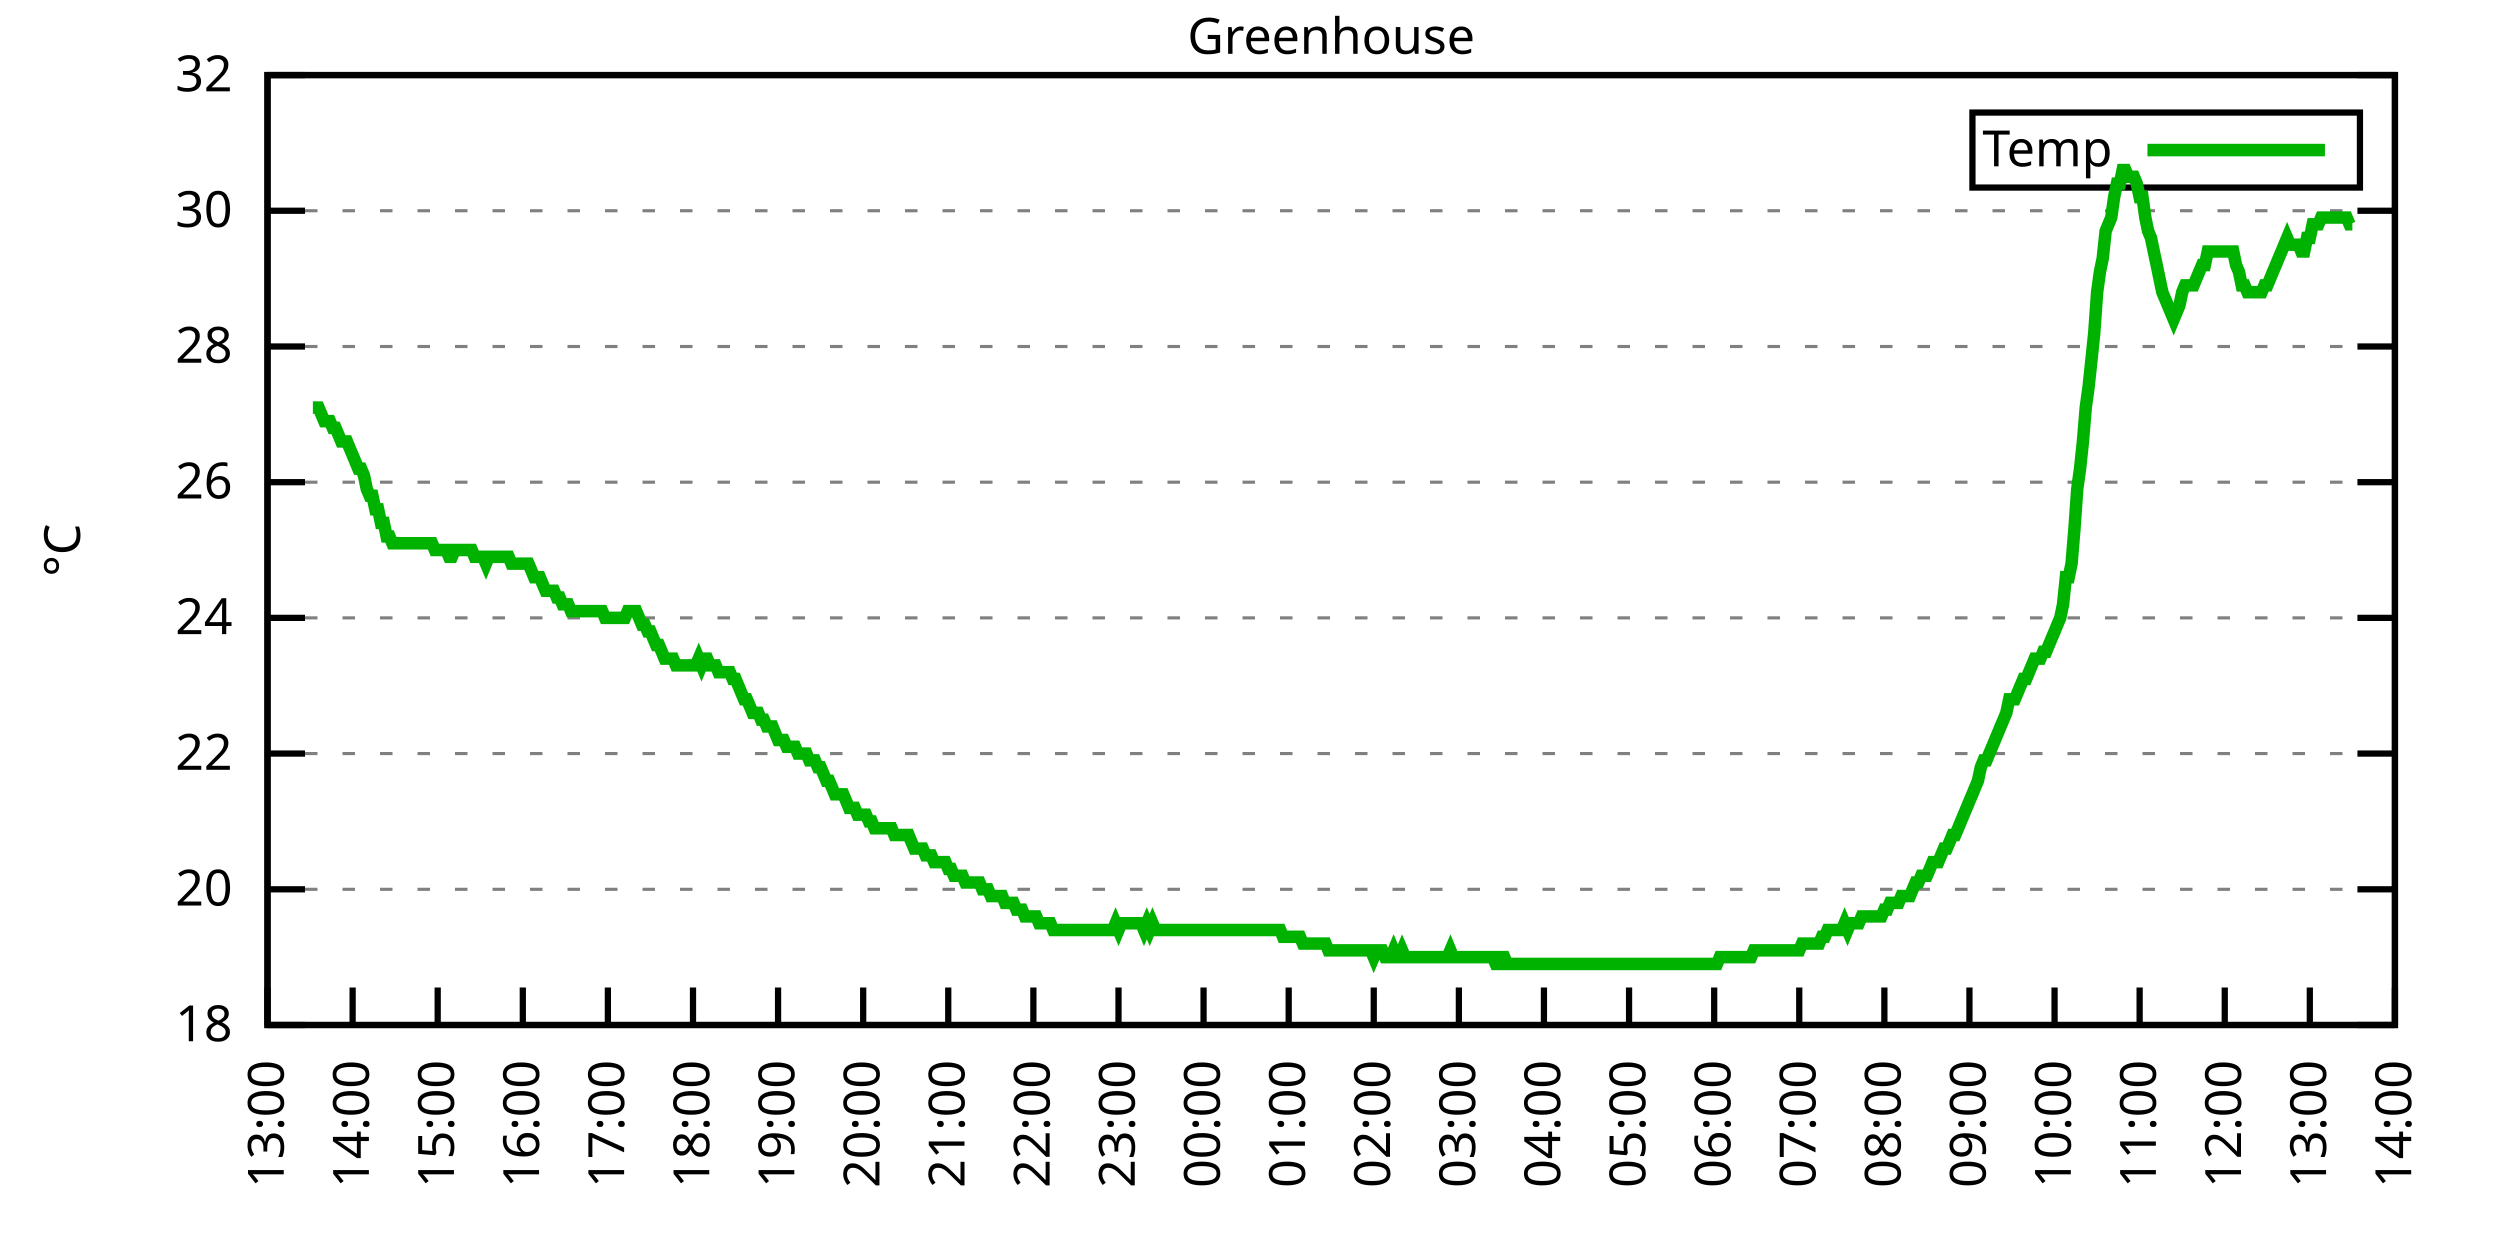
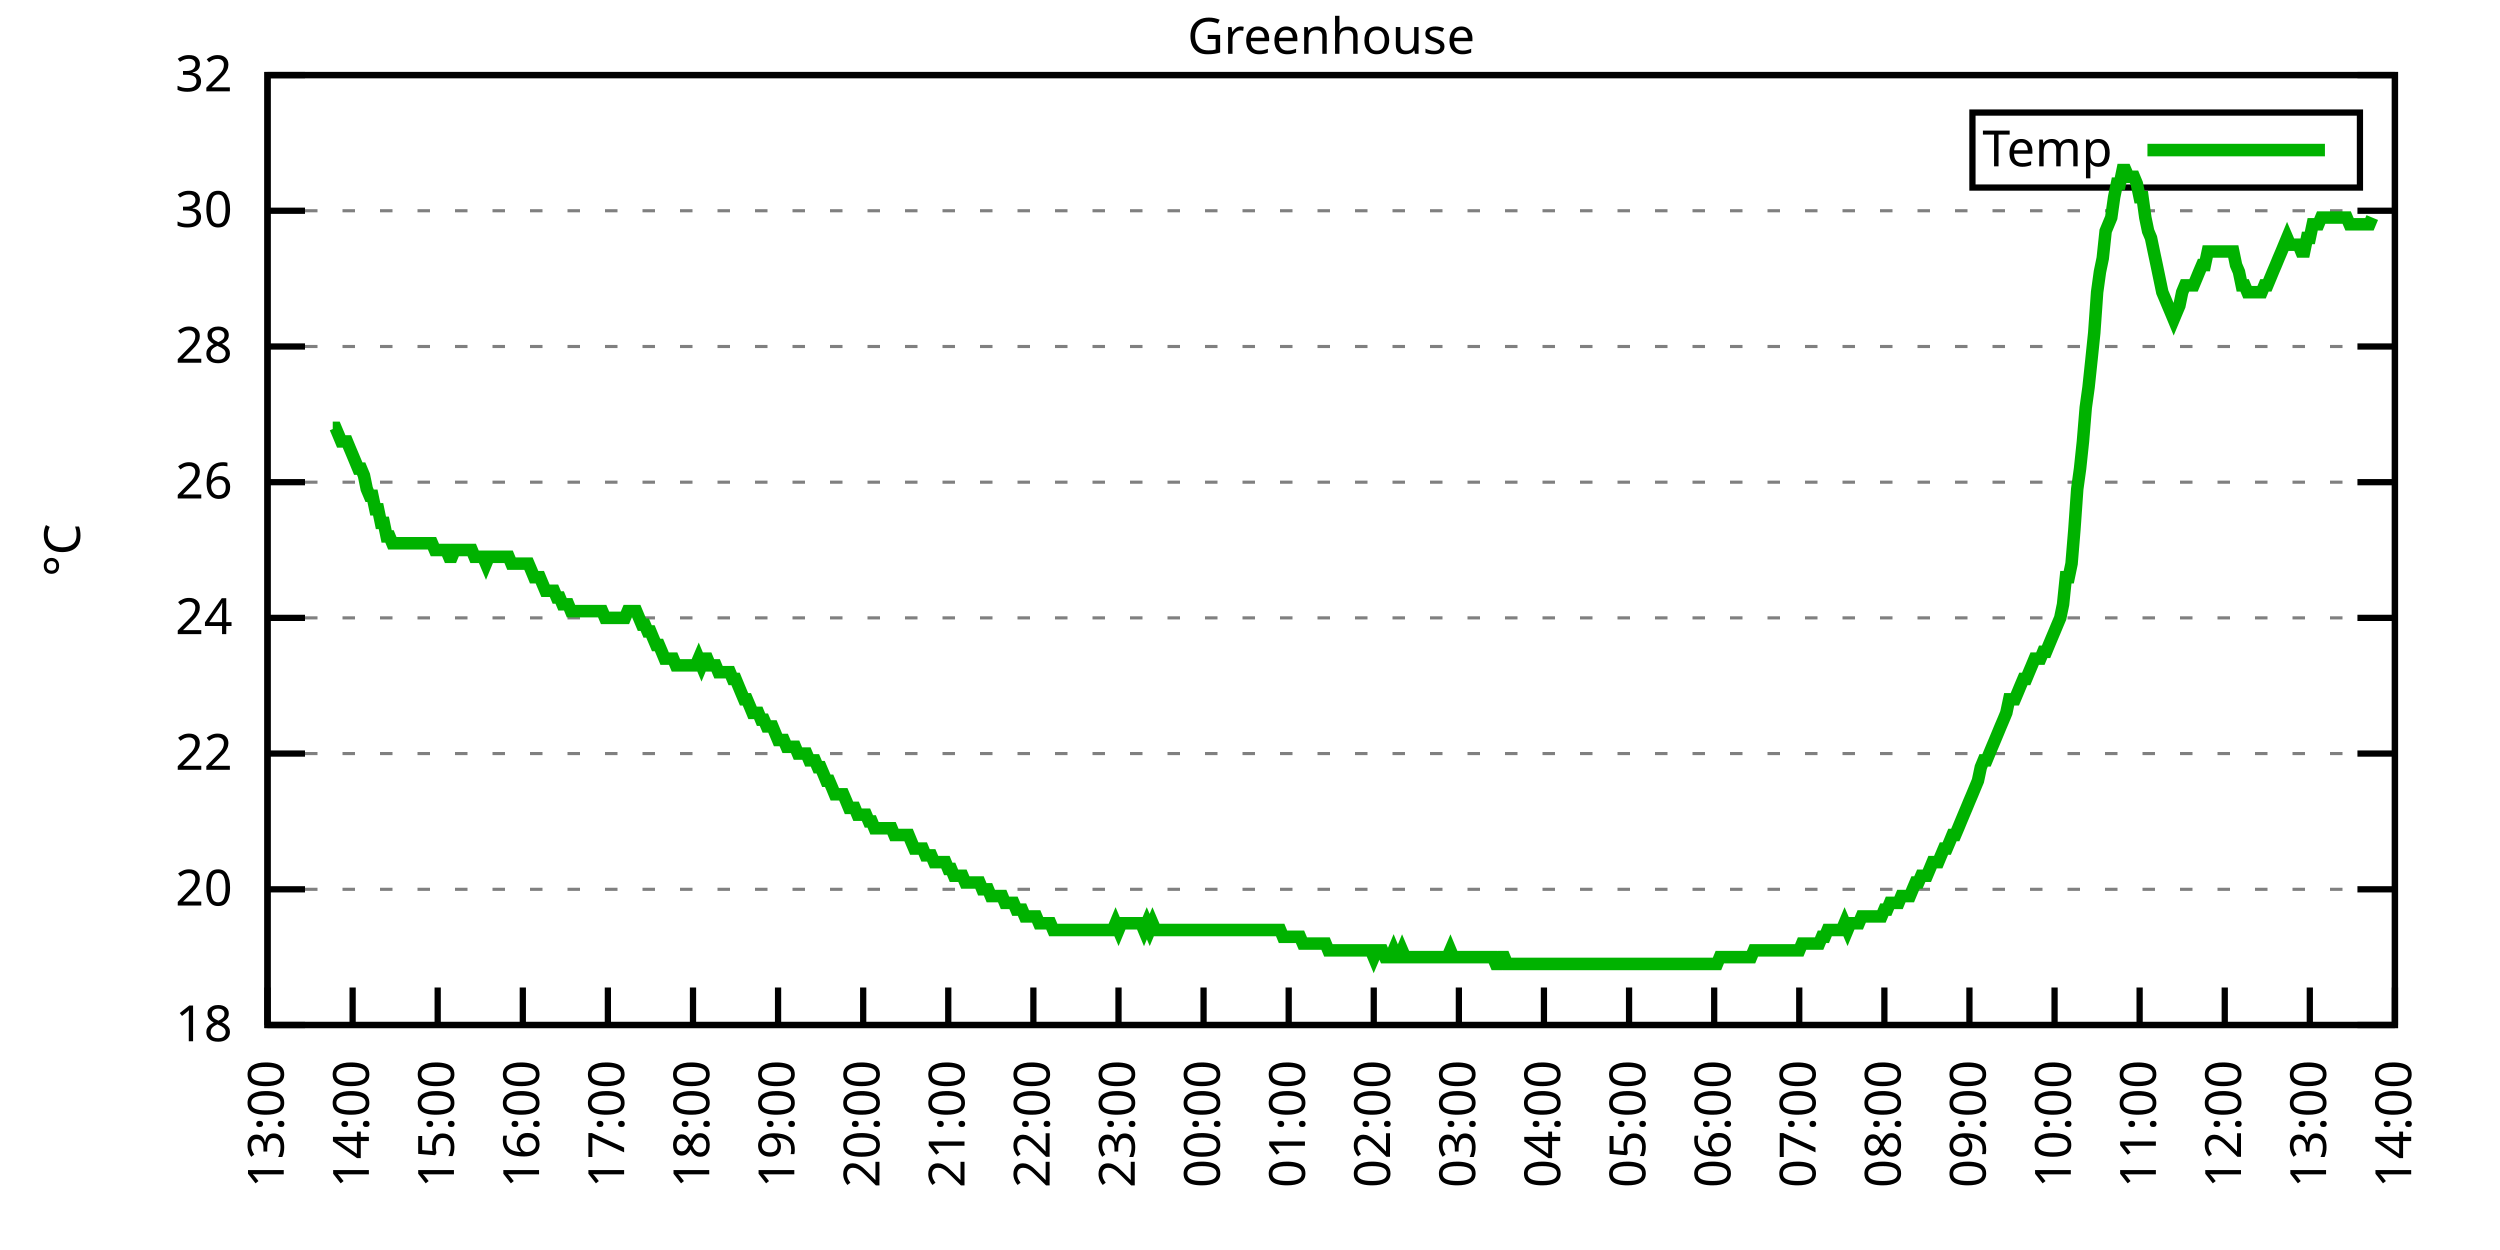
<svg xmlns="http://www.w3.org/2000/svg" xmlns:xlink="http://www.w3.org/1999/xlink" width="400" height="200" viewBox="0 0 400 200">
  <g id="gnuplot_canvas">
    <rect x="0" y="0" width="400" height="200" fill="none" />
    <defs>
      <circle id="gpDot" r="0.5" stroke-width="0.5" stroke="currentColor" />
      <path id="gpPt0" stroke-width="0.333" stroke="currentColor" d="M-1,0 h2 M0,-1 v2" />
      <path id="gpPt1" stroke-width="0.333" stroke="currentColor" d="M-1,-1 L1,1 M1,-1 L-1,1" />
      <path id="gpPt2" stroke-width="0.333" stroke="currentColor" d="M-1,0 L1,0 M0,-1 L0,1 M-1,-1 L1,1 M-1,1 L1,-1" />
      <rect id="gpPt3" stroke-width="0.333" stroke="currentColor" x="-1" y="-1" width="2" height="2" />
      <rect id="gpPt4" stroke-width="0.333" stroke="currentColor" fill="currentColor" x="-1" y="-1" width="2" height="2" />
      <circle id="gpPt5" stroke-width="0.333" stroke="currentColor" cx="0" cy="0" r="1" />
      <use xlink:href="#gpPt5" id="gpPt6" fill="currentColor" stroke="none" />
      <path id="gpPt7" stroke-width="0.333" stroke="currentColor" d="M0,-1.33 L-1.33,0.67 L1.33,0.67 z" />
      <use xlink:href="#gpPt7" id="gpPt8" fill="currentColor" stroke="none" />
      <use xlink:href="#gpPt7" id="gpPt9" stroke="currentColor" transform="rotate(180)" />
      <use xlink:href="#gpPt9" id="gpPt10" fill="currentColor" stroke="none" />
      <use xlink:href="#gpPt3" id="gpPt11" stroke="currentColor" transform="rotate(45)" />
      <use xlink:href="#gpPt11" id="gpPt12" fill="currentColor" stroke="none" />
      <path id="gpPt13" stroke-width="0.333" stroke="currentColor" d="M0,1.330 L1.265,0.411 L0.782,-1.067 L-0.782,-1.076 L-1.265,0.411 z" />
      <use xlink:href="#gpPt13" id="gpPt14" fill="currentColor" stroke="none" />
      <filter id="textbox" filterUnits="objectBoundingBox" x="0" y="0" height="1" width="1">
        <feFlood flood-color="white" flood-opacity="1" result="bgnd" />
        <feComposite in="SourceGraphic" in2="bgnd" operator="atop" />
      </filter>
      <filter id="greybox" filterUnits="objectBoundingBox" x="0" y="0" height="1" width="1">
        <feFlood flood-color="lightgrey" flood-opacity="1" result="grey" />
        <feComposite in="SourceGraphic" in2="grey" operator="atop" />
      </filter>
    </defs>
    <g fill="none" color="white" stroke="currentColor" stroke-width="1.00" stroke-linecap="butt" stroke-linejoin="miter">
</g>
    <g fill="none" color="black" stroke="currentColor" stroke-width="1.00" stroke-linecap="butt" stroke-linejoin="miter">
      <g stroke="none" shape-rendering="crispEdges">
        <polygon fill="rgb(255, 255, 255)" points="42.80,164.00 383.18,164.00 383.18,12.02 42.80,12.02 " />
      </g>
    </g>
    <g fill="none" color="black" stroke="currentColor" stroke-width="1.00" stroke-linecap="butt" stroke-linejoin="miter">
</g>
    <g fill="none" color="black" stroke="black" stroke-width="0.50" stroke-linecap="butt" stroke-linejoin="miter">
</g>
    <g fill="none" color="gray" stroke="currentColor" stroke-width="0.50" stroke-linecap="butt" stroke-linejoin="miter">
      <path stroke="gray" stroke-dasharray="2,4" class="gridline" d="M42.80,164.00 L383.19,164.00  " />
    </g>
    <g fill="none" color="gray" stroke="gray" stroke-width="1.00" stroke-linecap="butt" stroke-linejoin="miter">
</g>
    <g fill="none" color="black" stroke="currentColor" stroke-width="1.00" stroke-linecap="butt" stroke-linejoin="miter">
      <path stroke="black" d="M42.80,164.00 L48.80,164.00 M383.19,164.00 L377.19,164.00  " />
      <g transform="translate(37.20,166.60)" stroke="none" fill="black" font-family="Sans" font-size="8.00" text-anchor="end">
        <text>
          <tspan font-family="Sans"> 18</tspan>
        </text>
      </g>
    </g>
    <g fill="none" color="black" stroke="currentColor" stroke-width="1.00" stroke-linecap="butt" stroke-linejoin="miter">
</g>
    <g fill="none" color="black" stroke="black" stroke-width="0.50" stroke-linecap="butt" stroke-linejoin="miter">
</g>
    <g fill="none" color="gray" stroke="currentColor" stroke-width="0.50" stroke-linecap="butt" stroke-linejoin="miter">
      <path stroke="gray" stroke-dasharray="2,4" class="gridline" d="M42.80,142.29 L383.19,142.29  " />
    </g>
    <g fill="none" color="gray" stroke="gray" stroke-width="1.00" stroke-linecap="butt" stroke-linejoin="miter">
</g>
    <g fill="none" color="black" stroke="currentColor" stroke-width="1.00" stroke-linecap="butt" stroke-linejoin="miter">
      <path stroke="black" d="M42.80,142.29 L48.80,142.29 M383.19,142.29 L377.19,142.29  " />
      <g transform="translate(37.20,144.89)" stroke="none" fill="black" font-family="Sans" font-size="8.00" text-anchor="end">
        <text>
          <tspan font-family="Sans"> 20</tspan>
        </text>
      </g>
    </g>
    <g fill="none" color="black" stroke="currentColor" stroke-width="1.00" stroke-linecap="butt" stroke-linejoin="miter">
</g>
    <g fill="none" color="black" stroke="black" stroke-width="0.50" stroke-linecap="butt" stroke-linejoin="miter">
</g>
    <g fill="none" color="gray" stroke="currentColor" stroke-width="0.50" stroke-linecap="butt" stroke-linejoin="miter">
      <path stroke="gray" stroke-dasharray="2,4" class="gridline" d="M42.80,120.57 L383.19,120.57  " />
    </g>
    <g fill="none" color="gray" stroke="gray" stroke-width="1.00" stroke-linecap="butt" stroke-linejoin="miter">
</g>
    <g fill="none" color="black" stroke="currentColor" stroke-width="1.00" stroke-linecap="butt" stroke-linejoin="miter">
      <path stroke="black" d="M42.80,120.57 L48.80,120.57 M383.19,120.57 L377.19,120.57  " />
      <g transform="translate(37.20,123.17)" stroke="none" fill="black" font-family="Sans" font-size="8.00" text-anchor="end">
        <text>
          <tspan font-family="Sans"> 22</tspan>
        </text>
      </g>
    </g>
    <g fill="none" color="black" stroke="currentColor" stroke-width="1.00" stroke-linecap="butt" stroke-linejoin="miter">
</g>
    <g fill="none" color="black" stroke="black" stroke-width="0.50" stroke-linecap="butt" stroke-linejoin="miter">
</g>
    <g fill="none" color="gray" stroke="currentColor" stroke-width="0.50" stroke-linecap="butt" stroke-linejoin="miter">
      <path stroke="gray" stroke-dasharray="2,4" class="gridline" d="M42.80,98.86 L383.19,98.86  " />
    </g>
    <g fill="none" color="gray" stroke="gray" stroke-width="1.00" stroke-linecap="butt" stroke-linejoin="miter">
</g>
    <g fill="none" color="black" stroke="currentColor" stroke-width="1.00" stroke-linecap="butt" stroke-linejoin="miter">
      <path stroke="black" d="M42.80,98.86 L48.80,98.86 M383.19,98.86 L377.19,98.86  " />
      <g transform="translate(37.20,101.46)" stroke="none" fill="black" font-family="Sans" font-size="8.00" text-anchor="end">
        <text>
          <tspan font-family="Sans"> 24</tspan>
        </text>
      </g>
    </g>
    <g fill="none" color="black" stroke="currentColor" stroke-width="1.00" stroke-linecap="butt" stroke-linejoin="miter">
</g>
    <g fill="none" color="black" stroke="black" stroke-width="0.50" stroke-linecap="butt" stroke-linejoin="miter">
</g>
    <g fill="none" color="gray" stroke="currentColor" stroke-width="0.50" stroke-linecap="butt" stroke-linejoin="miter">
      <path stroke="gray" stroke-dasharray="2,4" class="gridline" d="M42.80,77.15 L383.19,77.15  " />
    </g>
    <g fill="none" color="gray" stroke="gray" stroke-width="1.00" stroke-linecap="butt" stroke-linejoin="miter">
</g>
    <g fill="none" color="black" stroke="currentColor" stroke-width="1.00" stroke-linecap="butt" stroke-linejoin="miter">
      <path stroke="black" d="M42.80,77.15 L48.80,77.15 M383.19,77.15 L377.19,77.15  " />
      <g transform="translate(37.20,79.75)" stroke="none" fill="black" font-family="Sans" font-size="8.00" text-anchor="end">
        <text>
          <tspan font-family="Sans"> 26</tspan>
        </text>
      </g>
    </g>
    <g fill="none" color="black" stroke="currentColor" stroke-width="1.00" stroke-linecap="butt" stroke-linejoin="miter">
</g>
    <g fill="none" color="black" stroke="black" stroke-width="0.50" stroke-linecap="butt" stroke-linejoin="miter">
</g>
    <g fill="none" color="gray" stroke="currentColor" stroke-width="0.50" stroke-linecap="butt" stroke-linejoin="miter">
      <path stroke="gray" stroke-dasharray="2,4" class="gridline" d="M42.80,55.44 L383.19,55.44  " />
    </g>
    <g fill="none" color="gray" stroke="gray" stroke-width="1.00" stroke-linecap="butt" stroke-linejoin="miter">
</g>
    <g fill="none" color="black" stroke="currentColor" stroke-width="1.00" stroke-linecap="butt" stroke-linejoin="miter">
      <path stroke="black" d="M42.80,55.44 L48.80,55.44 M383.19,55.44 L377.19,55.44  " />
      <g transform="translate(37.20,58.04)" stroke="none" fill="black" font-family="Sans" font-size="8.00" text-anchor="end">
        <text>
          <tspan font-family="Sans"> 28</tspan>
        </text>
      </g>
    </g>
    <g fill="none" color="black" stroke="currentColor" stroke-width="1.00" stroke-linecap="butt" stroke-linejoin="miter">
</g>
    <g fill="none" color="black" stroke="black" stroke-width="0.50" stroke-linecap="butt" stroke-linejoin="miter">
</g>
    <g fill="none" color="gray" stroke="currentColor" stroke-width="0.50" stroke-linecap="butt" stroke-linejoin="miter">
      <path stroke="gray" stroke-dasharray="2,4" class="gridline" d="M42.80,33.72 L383.19,33.72  " />
    </g>
    <g fill="none" color="gray" stroke="gray" stroke-width="1.00" stroke-linecap="butt" stroke-linejoin="miter">
</g>
    <g fill="none" color="black" stroke="currentColor" stroke-width="1.00" stroke-linecap="butt" stroke-linejoin="miter">
      <path stroke="black" d="M42.80,33.72 L48.80,33.72 M383.19,33.72 L377.19,33.72  " />
      <g transform="translate(37.20,36.32)" stroke="none" fill="black" font-family="Sans" font-size="8.00" text-anchor="end">
        <text>
          <tspan font-family="Sans"> 30</tspan>
        </text>
      </g>
    </g>
    <g fill="none" color="black" stroke="currentColor" stroke-width="1.00" stroke-linecap="butt" stroke-linejoin="miter">
</g>
    <g fill="none" color="black" stroke="black" stroke-width="0.50" stroke-linecap="butt" stroke-linejoin="miter">
</g>
    <g fill="none" color="gray" stroke="currentColor" stroke-width="0.50" stroke-linecap="butt" stroke-linejoin="miter">
      <path stroke="gray" stroke-dasharray="2,4" class="gridline" d="M42.80,12.01 L383.19,12.01  " />
    </g>
    <g fill="none" color="gray" stroke="gray" stroke-width="1.00" stroke-linecap="butt" stroke-linejoin="miter">
</g>
    <g fill="none" color="black" stroke="currentColor" stroke-width="1.00" stroke-linecap="butt" stroke-linejoin="miter">
      <path stroke="black" d="M42.80,12.01 L48.80,12.01 M383.19,12.01 L377.19,12.01  " />
      <g transform="translate(37.20,14.61)" stroke="none" fill="black" font-family="Sans" font-size="8.00" text-anchor="end">
        <text>
          <tspan font-family="Sans"> 32</tspan>
        </text>
      </g>
    </g>
    <g fill="none" color="black" stroke="currentColor" stroke-width="1.00" stroke-linecap="butt" stroke-linejoin="miter">
      <path stroke="black" d="M42.80,164.00 L42.80,158.00  " />
      <g transform="translate(45.40,169.60) rotate(270.00)" stroke="none" fill="black" font-family="Sans" font-size="8.00" text-anchor="end">
        <text>
          <tspan font-family="Sans">13:00</tspan>
        </text>
      </g>
    </g>
    <g fill="none" color="black" stroke="currentColor" stroke-width="1.00" stroke-linecap="butt" stroke-linejoin="miter">
      <path stroke="black" d="M56.42,164.00 L56.42,158.00  " />
      <g transform="translate(59.02,169.60) rotate(270.00)" stroke="none" fill="black" font-family="Sans" font-size="8.00" text-anchor="end">
        <text>
          <tspan font-family="Sans">14:00</tspan>
        </text>
      </g>
    </g>
    <g fill="none" color="black" stroke="currentColor" stroke-width="1.00" stroke-linecap="butt" stroke-linejoin="miter">
      <path stroke="black" d="M70.03,164.00 L70.03,158.00  " />
      <g transform="translate(72.63,169.60) rotate(270.00)" stroke="none" fill="black" font-family="Sans" font-size="8.00" text-anchor="end">
        <text>
          <tspan font-family="Sans">15:00</tspan>
        </text>
      </g>
    </g>
    <g fill="none" color="black" stroke="currentColor" stroke-width="1.00" stroke-linecap="butt" stroke-linejoin="miter">
      <path stroke="black" d="M83.65,164.00 L83.65,158.00  " />
      <g transform="translate(86.25,169.60) rotate(270.00)" stroke="none" fill="black" font-family="Sans" font-size="8.00" text-anchor="end">
        <text>
          <tspan font-family="Sans">16:00</tspan>
        </text>
      </g>
    </g>
    <g fill="none" color="black" stroke="currentColor" stroke-width="1.00" stroke-linecap="butt" stroke-linejoin="miter">
      <path stroke="black" d="M97.26,164.00 L97.26,158.00  " />
      <g transform="translate(99.86,169.60) rotate(270.00)" stroke="none" fill="black" font-family="Sans" font-size="8.00" text-anchor="end">
        <text>
          <tspan font-family="Sans">17:00</tspan>
        </text>
      </g>
    </g>
    <g fill="none" color="black" stroke="currentColor" stroke-width="1.00" stroke-linecap="butt" stroke-linejoin="miter">
      <path stroke="black" d="M110.88,164.00 L110.88,158.00  " />
      <g transform="translate(113.48,169.60) rotate(270.00)" stroke="none" fill="black" font-family="Sans" font-size="8.00" text-anchor="end">
        <text>
          <tspan font-family="Sans">18:00</tspan>
        </text>
      </g>
    </g>
    <g fill="none" color="black" stroke="currentColor" stroke-width="1.00" stroke-linecap="butt" stroke-linejoin="miter">
      <path stroke="black" d="M124.49,164.00 L124.49,158.00  " />
      <g transform="translate(127.09,169.60) rotate(270.00)" stroke="none" fill="black" font-family="Sans" font-size="8.00" text-anchor="end">
        <text>
          <tspan font-family="Sans">19:00</tspan>
        </text>
      </g>
    </g>
    <g fill="none" color="black" stroke="currentColor" stroke-width="1.00" stroke-linecap="butt" stroke-linejoin="miter">
      <path stroke="black" d="M138.11,164.00 L138.11,158.00  " />
      <g transform="translate(140.71,169.60) rotate(270.00)" stroke="none" fill="black" font-family="Sans" font-size="8.00" text-anchor="end">
        <text>
          <tspan font-family="Sans">20:00</tspan>
        </text>
      </g>
    </g>
    <g fill="none" color="black" stroke="currentColor" stroke-width="1.00" stroke-linecap="butt" stroke-linejoin="miter">
      <path stroke="black" d="M151.72,164.00 L151.72,158.00  " />
      <g transform="translate(154.32,169.60) rotate(270.00)" stroke="none" fill="black" font-family="Sans" font-size="8.00" text-anchor="end">
        <text>
          <tspan font-family="Sans">21:00</tspan>
        </text>
      </g>
    </g>
    <g fill="none" color="black" stroke="currentColor" stroke-width="1.00" stroke-linecap="butt" stroke-linejoin="miter">
      <path stroke="black" d="M165.34,164.00 L165.34,158.00  " />
      <g transform="translate(167.94,169.60) rotate(270.00)" stroke="none" fill="black" font-family="Sans" font-size="8.00" text-anchor="end">
        <text>
          <tspan font-family="Sans">22:00</tspan>
        </text>
      </g>
    </g>
    <g fill="none" color="black" stroke="currentColor" stroke-width="1.00" stroke-linecap="butt" stroke-linejoin="miter">
      <path stroke="black" d="M178.96,164.00 L178.96,158.00  " />
      <g transform="translate(181.56,169.60) rotate(270.00)" stroke="none" fill="black" font-family="Sans" font-size="8.00" text-anchor="end">
        <text>
          <tspan font-family="Sans">23:00</tspan>
        </text>
      </g>
    </g>
    <g fill="none" color="black" stroke="currentColor" stroke-width="1.00" stroke-linecap="butt" stroke-linejoin="miter">
      <path stroke="black" d="M192.57,164.00 L192.57,158.00  " />
      <g transform="translate(195.17,169.60) rotate(270.00)" stroke="none" fill="black" font-family="Sans" font-size="8.00" text-anchor="end">
        <text>
          <tspan font-family="Sans">00:00</tspan>
        </text>
      </g>
    </g>
    <g fill="none" color="black" stroke="currentColor" stroke-width="1.00" stroke-linecap="butt" stroke-linejoin="miter">
      <path stroke="black" d="M206.19,164.00 L206.19,158.00  " />
      <g transform="translate(208.79,169.60) rotate(270.00)" stroke="none" fill="black" font-family="Sans" font-size="8.00" text-anchor="end">
        <text>
          <tspan font-family="Sans">01:00</tspan>
        </text>
      </g>
    </g>
    <g fill="none" color="black" stroke="currentColor" stroke-width="1.00" stroke-linecap="butt" stroke-linejoin="miter">
      <path stroke="black" d="M219.80,164.00 L219.80,158.00  " />
      <g transform="translate(222.40,169.60) rotate(270.00)" stroke="none" fill="black" font-family="Sans" font-size="8.00" text-anchor="end">
        <text>
          <tspan font-family="Sans">02:00</tspan>
        </text>
      </g>
    </g>
    <g fill="none" color="black" stroke="currentColor" stroke-width="1.00" stroke-linecap="butt" stroke-linejoin="miter">
      <path stroke="black" d="M233.42,164.00 L233.42,158.00  " />
      <g transform="translate(236.02,169.60) rotate(270.00)" stroke="none" fill="black" font-family="Sans" font-size="8.00" text-anchor="end">
        <text>
          <tspan font-family="Sans">03:00</tspan>
        </text>
      </g>
    </g>
    <g fill="none" color="black" stroke="currentColor" stroke-width="1.00" stroke-linecap="butt" stroke-linejoin="miter">
      <path stroke="black" d="M247.03,164.00 L247.03,158.00  " />
      <g transform="translate(249.63,169.60) rotate(270.00)" stroke="none" fill="black" font-family="Sans" font-size="8.00" text-anchor="end">
        <text>
          <tspan font-family="Sans">04:00</tspan>
        </text>
      </g>
    </g>
    <g fill="none" color="black" stroke="currentColor" stroke-width="1.00" stroke-linecap="butt" stroke-linejoin="miter">
      <path stroke="black" d="M260.65,164.00 L260.65,158.00  " />
      <g transform="translate(263.25,169.60) rotate(270.00)" stroke="none" fill="black" font-family="Sans" font-size="8.00" text-anchor="end">
        <text>
          <tspan font-family="Sans">05:00</tspan>
        </text>
      </g>
    </g>
    <g fill="none" color="black" stroke="currentColor" stroke-width="1.00" stroke-linecap="butt" stroke-linejoin="miter">
      <path stroke="black" d="M274.27,164.00 L274.27,158.00  " />
      <g transform="translate(276.87,169.60) rotate(270.00)" stroke="none" fill="black" font-family="Sans" font-size="8.00" text-anchor="end">
        <text>
          <tspan font-family="Sans">06:00</tspan>
        </text>
      </g>
    </g>
    <g fill="none" color="black" stroke="currentColor" stroke-width="1.00" stroke-linecap="butt" stroke-linejoin="miter">
      <path stroke="black" d="M287.88,164.00 L287.88,158.00  " />
      <g transform="translate(290.48,169.60) rotate(270.00)" stroke="none" fill="black" font-family="Sans" font-size="8.00" text-anchor="end">
        <text>
          <tspan font-family="Sans">07:00</tspan>
        </text>
      </g>
    </g>
    <g fill="none" color="black" stroke="currentColor" stroke-width="1.00" stroke-linecap="butt" stroke-linejoin="miter">
      <path stroke="black" d="M301.50,164.00 L301.50,158.00  " />
      <g transform="translate(304.10,169.60) rotate(270.00)" stroke="none" fill="black" font-family="Sans" font-size="8.00" text-anchor="end">
        <text>
          <tspan font-family="Sans">08:00</tspan>
        </text>
      </g>
    </g>
    <g fill="none" color="black" stroke="currentColor" stroke-width="1.00" stroke-linecap="butt" stroke-linejoin="miter">
      <path stroke="black" d="M315.11,164.00 L315.11,158.00  " />
      <g transform="translate(317.71,169.60) rotate(270.00)" stroke="none" fill="black" font-family="Sans" font-size="8.00" text-anchor="end">
        <text>
          <tspan font-family="Sans">09:00</tspan>
        </text>
      </g>
    </g>
    <g fill="none" color="black" stroke="currentColor" stroke-width="1.00" stroke-linecap="butt" stroke-linejoin="miter">
      <path stroke="black" d="M328.73,164.00 L328.73,158.00  " />
      <g transform="translate(331.33,169.60) rotate(270.00)" stroke="none" fill="black" font-family="Sans" font-size="8.00" text-anchor="end">
        <text>
          <tspan font-family="Sans">10:00</tspan>
        </text>
      </g>
    </g>
    <g fill="none" color="black" stroke="currentColor" stroke-width="1.00" stroke-linecap="butt" stroke-linejoin="miter">
      <path stroke="black" d="M342.34,164.00 L342.34,158.00  " />
      <g transform="translate(344.94,169.60) rotate(270.00)" stroke="none" fill="black" font-family="Sans" font-size="8.00" text-anchor="end">
        <text>
          <tspan font-family="Sans">11:00</tspan>
        </text>
      </g>
    </g>
    <g fill="none" color="black" stroke="currentColor" stroke-width="1.00" stroke-linecap="butt" stroke-linejoin="miter">
      <path stroke="black" d="M355.96,164.00 L355.96,158.00  " />
      <g transform="translate(358.56,169.60) rotate(270.00)" stroke="none" fill="black" font-family="Sans" font-size="8.00" text-anchor="end">
        <text>
          <tspan font-family="Sans">12:00</tspan>
        </text>
      </g>
    </g>
    <g fill="none" color="black" stroke="currentColor" stroke-width="1.00" stroke-linecap="butt" stroke-linejoin="miter">
      <path stroke="black" d="M369.57,164.00 L369.57,158.00  " />
      <g transform="translate(372.17,169.60) rotate(270.00)" stroke="none" fill="black" font-family="Sans" font-size="8.00" text-anchor="end">
        <text>
          <tspan font-family="Sans">13:00</tspan>
        </text>
      </g>
    </g>
    <g fill="none" color="black" stroke="currentColor" stroke-width="1.00" stroke-linecap="butt" stroke-linejoin="miter">
      <path stroke="black" d="M383.19,164.00 L383.19,158.00  " />
      <g transform="translate(385.79,169.60) rotate(270.00)" stroke="none" fill="black" font-family="Sans" font-size="8.00" text-anchor="end">
        <text>
          <tspan font-family="Sans">14:00</tspan>
        </text>
      </g>
    </g>
    <g fill="none" color="black" stroke="currentColor" stroke-width="1.00" stroke-linecap="butt" stroke-linejoin="miter">
</g>
    <g fill="none" color="black" stroke="currentColor" stroke-width="1.00" stroke-linecap="butt" stroke-linejoin="miter">
      <path stroke="black" d="M42.80,12.01 L42.80,164.00 L383.19,164.00 L383.19,12.01 L42.80,12.01 Z  " />
    </g>
    <g fill="none" color="black" stroke="currentColor" stroke-width="1.00" stroke-linecap="butt" stroke-linejoin="miter">
</g>
    <g fill="none" color="black" stroke="currentColor" stroke-width="1.00" stroke-linecap="butt" stroke-linejoin="miter">
      <path stroke="black" d="M315.59,30.01 L315.59,18.01 L377.59,18.01 L377.59,30.01 L315.59,30.01 Z  " />
    </g>
    <g id="Greenhouse_plot_1">
      <g fill="none" color="white" stroke="black" stroke-width="2.00" stroke-linecap="butt" stroke-linejoin="miter">
</g>
      <g fill="none" color="black" stroke="currentColor" stroke-width="2.00" stroke-linecap="butt" stroke-linejoin="miter">
        <g transform="translate(337.99,26.61)" stroke="none" fill="black" font-family="Sans" font-size="8.00" text-anchor="end">
          <text>
            <tspan font-family="Sans">Temp</tspan>
          </text>
        </g>
      </g>
      <g fill="none" color="black" stroke="currentColor" stroke-width="2.00" stroke-linecap="butt" stroke-linejoin="miter">
-         <path stroke="rgb(  0, 178,   0)" d="M343.59,24.01 L371.99,24.01 M50.06,65.21 L50.52,65.21 L50.97,65.21 L51.42,66.29 L51.88,67.38 L52.33,67.38   L52.78,67.38 L53.24,68.46 L53.69,68.46 L54.15,69.55 L54.60,70.63 L55.05,70.63 L55.51,70.63 L55.96,71.72   L56.42,72.81 L56.87,73.89 L57.32,74.98 L57.78,74.98 L58.23,76.06 L58.68,78.23 L59.14,79.32 L59.59,79.32   L60.05,81.49 L60.50,81.49 L60.95,83.66 L61.41,83.66 L61.86,85.83 L62.32,85.83 L62.77,86.92 L63.22,86.92   L63.68,86.92 L64.13,86.92 L64.58,86.92 L65.04,86.92 L65.49,86.92 L65.95,86.92 L66.40,86.92 L66.85,86.92   L67.31,86.92 L67.76,86.92 L68.22,86.92 L68.67,86.92 L69.12,86.92 L69.58,88.00 L70.03,88.00 L70.49,88.00   L70.94,88.00 L71.39,88.00 L71.85,89.09 L72.30,89.09 L72.75,88.00 L73.21,88.00 L73.66,88.00 L74.12,88.00   L74.57,88.00 L75.02,88.00 L75.48,88.00 L75.93,89.09 L76.39,89.09 L76.84,89.09 L77.29,89.09 L77.75,90.18   L78.20,89.09 L78.65,89.09 L79.11,89.09 L79.56,89.09 L80.02,89.09 L80.47,89.09 L80.92,89.09 L81.38,89.09   L81.83,90.18 L82.29,90.18 L82.74,90.18 L83.19,90.18 L83.65,90.18 L84.10,90.18 L84.55,90.18 L85.01,91.26   L85.46,92.35 L85.92,92.35 L86.37,92.35 L86.82,93.43 L87.28,94.52 L87.73,94.52 L88.19,94.52 L88.64,94.52   L89.09,95.60 L89.55,95.60 L90.00,96.69 L90.45,96.69 L90.91,96.69 L91.36,97.78 L91.82,97.78 L92.27,97.78   L92.72,97.78 L93.18,97.78 L93.63,97.78 L94.09,97.78 L94.54,97.78 L94.99,97.78 L95.45,97.78 L95.90,97.78   L96.35,97.78 L96.81,98.86 L97.26,98.86 L97.72,98.86 L98.17,98.86 L98.62,98.86 L99.08,98.86 L99.53,98.86   L99.99,98.86 L100.44,97.78 L100.89,97.78 L101.35,97.78 L101.80,97.78 L102.25,98.86 L102.71,99.95 L103.16,99.95   L103.62,101.03 L104.07,101.03 L104.52,102.12 L104.98,103.20 L105.43,103.20 L105.89,104.29 L106.34,105.38 L106.79,105.38   L107.25,105.38 L107.70,105.38 L108.15,106.46 L108.61,106.46 L109.06,106.46 L109.52,106.46 L109.97,106.46 L110.42,106.46   L110.88,106.46 L111.33,106.46 L111.79,105.38 L112.24,106.46 L112.69,105.38 L113.15,105.38 L113.60,106.46 L114.05,106.46   L114.51,106.46 L114.96,107.55 L115.42,107.55 L115.87,107.55 L116.32,107.55 L116.78,107.55 L117.23,108.63 L117.69,108.63   L118.14,109.72 L118.59,110.80 L119.05,111.89 L119.50,111.89 L119.96,112.97 L120.41,114.06 L120.86,114.06 L121.32,114.06   L121.77,115.15 L122.22,115.15 L122.68,116.23 L123.13,116.23 L123.59,116.23 L124.04,117.32 L124.49,118.40 L124.95,118.40   L125.40,118.40 L125.86,119.49 L126.31,119.49 L126.76,119.49 L127.22,119.49 L127.67,120.57 L128.12,120.57 L128.58,120.57   L129.03,120.57 L129.49,121.66 L129.94,121.66 L130.39,121.66 L130.85,122.75 L131.30,122.75 L131.76,123.83 L132.21,124.92   L132.66,124.92 L133.12,126.00 L133.57,127.09 L134.02,127.09 L134.48,127.09 L134.93,127.09 L135.39,128.17 L135.84,129.26   L136.29,129.26 L136.75,129.26 L137.20,130.35 L137.66,130.35 L138.11,130.35 L138.56,130.35 L139.02,131.43 L139.47,131.43   L139.92,132.52 L140.38,132.52 L140.83,132.52 L141.29,132.52 L141.74,132.52 L142.19,132.52 L142.65,132.52 L143.10,133.60   L143.56,133.60 L144.01,133.60 L144.46,133.60 L144.92,133.60 L145.37,133.60 L145.82,134.69 L146.28,135.77 L146.73,135.77   L147.19,135.77 L147.64,135.77 L148.09,136.86 L148.55,136.86 L149.00,136.86 L149.46,137.94 L149.91,137.94 L150.36,137.94   L150.82,137.94 L151.27,137.94 L151.72,139.03 L152.18,139.03 L152.63,140.12 L153.09,140.12 L153.54,140.12 L153.99,140.12   L154.45,141.20 L154.90,141.20 L155.36,141.20 L155.81,141.20 L156.26,141.20 L156.72,141.20 L157.17,142.29 L157.62,142.29   L158.08,142.29 L158.53,143.37 L158.99,143.37 L159.44,143.37 L159.89,143.37 L160.35,143.37 L160.80,144.46 L161.26,144.46   L161.71,144.46 L162.16,144.46 L162.62,145.54 L163.07,145.54 L163.52,145.54 L163.98,146.63 L164.43,146.63 L164.89,146.63   L165.34,146.63 L165.79,146.63 L166.25,147.72 L166.70,147.72 L167.16,147.72 L167.61,147.72 L168.06,147.72 L168.52,148.80   L168.97,148.80 L169.43,148.80 L169.88,148.80 L170.33,148.80 L170.79,148.80 L171.24,148.80 L171.69,148.80 L172.15,148.80   L172.60,148.80 L173.06,148.80 L173.51,148.80 L173.96,148.80 L174.42,148.80 L174.87,148.80 L175.33,148.80 L175.78,148.80   L176.23,148.80 L176.69,148.80 L177.14,148.80 L177.59,148.80 L178.05,148.80 L178.50,147.72 L178.96,148.80 L179.41,147.72   L179.86,147.72 L180.32,147.72 L180.77,147.72 L181.23,147.72 L181.68,147.72 L182.13,147.72 L182.59,147.72 L183.04,148.80   L183.49,147.72 L183.95,148.80 L184.40,147.72 L184.86,148.80 L185.31,148.80 L185.76,148.80 L186.22,148.80 L186.67,148.80   L187.13,148.80 L187.58,148.80 L188.03,148.80 L188.49,148.80 L188.94,148.80 L189.39,148.80 L189.85,148.80 L190.30,148.80   L190.76,148.80 L191.21,148.80 L191.66,148.80 L192.12,148.80 L192.57,148.80 L193.03,148.80 L193.48,148.80 L193.93,148.80   L194.39,148.80 L194.84,148.80 L195.29,148.80 L195.75,148.80 L196.20,148.80 L196.66,148.80 L197.11,148.80 L197.56,148.80   L198.02,148.80 L198.47,148.80 L198.93,148.80 L199.38,148.80 L199.83,148.80 L200.29,148.80 L200.74,148.80 L201.19,148.80   L201.65,148.80 L202.10,148.80 L202.56,148.80 L203.01,148.80 L203.46,148.80 L203.92,148.80 L204.37,148.80 L204.83,148.80   L205.28,149.89 L205.73,149.89 L206.19,149.89 L206.64,149.89 L207.09,149.89 L207.55,149.89 L208.00,149.89 L208.46,150.97   L208.91,150.97 L209.36,150.97 L209.82,150.97 L210.27,150.97 L210.73,150.97 L211.18,150.97 L211.63,150.97 L212.09,150.97   L212.54,152.06 L213.00,152.06 L213.45,152.06 L213.90,152.06 L214.36,152.06 L214.81,152.06 L215.26,152.06 L215.72,152.06   L216.17,152.06 L216.63,152.06 L217.08,152.06 L217.53,152.06 L217.99,152.06 L218.44,152.06 L218.90,152.06 L219.35,152.06   L219.80,153.14 L220.26,152.06 L220.71,152.06 L221.16,152.06 L221.62,153.14 L222.07,153.14 L222.53,153.14 L222.98,152.06   L223.43,153.14 L223.89,153.14 L224.34,152.06 L224.80,153.14 L225.25,153.14 L225.70,153.14 L226.16,153.14 L226.61,153.14   L227.06,153.14 L227.52,153.14 L227.97,153.14 L228.43,153.14 L228.88,153.14 L229.33,153.14 L229.79,153.14 L230.24,153.14   L230.70,153.14 L231.15,153.14 L231.60,153.14 L232.06,152.06 L232.51,153.14 L232.96,153.14 L233.42,153.14 L233.87,153.14   L234.33,153.14 L234.78,153.14 L235.23,153.14 L235.69,153.14 L236.14,153.14 L236.60,153.14 L237.05,153.14 L237.50,153.14   L237.96,153.14 L238.41,153.14 L238.86,153.14 L239.32,154.23 L239.77,154.23 L240.23,153.14 L240.68,153.14 L241.13,154.23   L241.59,154.23 L242.04,154.23 L242.50,154.23 L242.95,154.23 L243.40,154.23 L243.86,154.23 L244.31,154.23 L244.76,154.23   L245.22,154.23 L245.67,154.23 L246.13,154.23 L246.58,154.23 L247.03,154.23 L247.49,154.23 L247.94,154.23 L248.40,154.23   L248.85,154.23 L249.30,154.23 L249.76,154.23 L250.21,154.23 L250.66,154.23 L251.12,154.23 L251.57,154.23 L252.03,154.23   L252.48,154.23 L252.93,154.23 L253.39,154.23 L253.84,154.23 L254.30,154.23 L254.75,154.23 L255.20,154.23 L255.66,154.23   L256.11,154.23 L256.56,154.23 L257.02,154.23 L257.47,154.23 L257.93,154.23 L258.38,154.23 L258.83,154.23 L259.29,154.23   L259.74,154.23 L260.20,154.23 L260.65,154.23 L261.10,154.23 L261.56,154.23 L262.01,154.23 L262.47,154.23 L262.92,154.23   L263.37,154.23 L263.83,154.23 L264.28,154.23 L264.73,154.23 L265.19,154.23 L265.64,154.23 L266.10,154.23 L266.55,154.23   L267.00,154.23 L267.46,154.23 L267.91,154.23 L268.37,154.23 L268.82,154.23 L269.27,154.23 L269.73,154.23 L270.18,154.23   L270.63,154.23 L271.09,154.23 L271.54,154.23 L272.00,154.23 L272.45,154.23 L272.90,154.23 L273.36,154.23 L273.81,154.23   L274.27,154.23 L274.72,154.23 L275.17,153.14 L275.63,153.14 L276.08,153.14 L276.53,153.14 L276.99,153.14 L277.44,153.14   L277.90,153.14 L278.35,153.14 L278.80,153.14 L279.26,153.14 L279.71,153.14 L280.17,153.14 L280.62,152.06 L281.07,152.06   L281.53,152.06 L281.98,152.06 L282.43,152.06 L282.89,152.06 L283.34,152.06 L283.80,152.06 L284.25,152.06 L284.70,152.06   L285.16,152.06 L285.61,152.06 L286.07,152.06 L286.52,152.06 L286.97,152.06 L287.43,152.06 L287.88,152.06 L288.33,150.97   L288.79,150.97 L289.24,150.97 L289.70,150.97 L290.15,150.97 L290.60,150.97 L291.06,150.97 L291.51,149.89 L291.97,149.89   L292.42,148.80 L292.87,148.80 L293.33,148.80 L293.78,148.80 L294.23,148.80 L294.69,148.80 L295.14,147.72 L295.60,148.80   L296.05,147.72 L296.50,147.72 L296.96,147.72 L297.41,147.72 L297.87,146.63 L298.32,146.63 L298.77,146.63 L299.23,146.63   L299.68,146.63 L300.13,146.63 L300.59,146.63 L301.04,146.63 L301.50,145.54 L301.95,145.54 L302.40,144.46 L302.86,144.46   L303.31,144.46 L303.77,144.46 L304.22,143.37 L304.67,143.37 L305.13,143.37 L305.58,143.37 L306.03,142.29 L306.49,141.20   L306.94,141.20 L307.40,140.12 L307.85,140.12 L308.30,140.12 L308.76,139.03 L309.21,137.94 L309.67,137.94 L310.12,137.94   L310.57,136.86 L311.03,135.77 L311.48,135.77 L311.94,134.69 L312.39,133.60 L312.84,133.60 L313.30,132.52 L313.75,131.43   L314.20,130.35 L314.66,129.26 L315.11,128.17 L315.57,127.09 L316.02,126.00 L316.47,124.92 L316.93,122.75 L317.38,121.66   L317.84,121.66 L318.29,120.57 L318.74,119.49 L319.20,118.40 L319.65,117.32 L320.10,116.23 L320.56,115.15 L321.01,114.06   L321.47,111.89 L321.92,111.89 L322.37,111.89 L322.83,110.80 L323.28,109.72 L323.74,108.63 L324.19,108.63 L324.64,107.55   L325.10,106.46 L325.55,105.38 L326.00,105.38 L326.46,105.38 L326.91,104.29 L327.37,104.29 L327.82,103.20 L328.27,102.12   L328.73,101.03 L329.18,99.95 L329.64,98.86 L330.09,96.69 L330.54,92.35 L331.00,92.35 L331.45,90.18 L331.90,84.75   L332.36,78.23 L332.81,74.98 L333.27,70.63 L333.72,65.21 L334.17,61.95 L334.63,57.61 L335.08,53.26 L335.54,46.75   L335.99,43.49 L336.44,41.32 L336.90,36.98 L337.35,35.89 L337.80,34.81 L338.26,31.55 L338.71,29.38 L339.17,29.38   L339.62,27.21 L340.07,27.21 L340.53,28.29 L340.98,28.29 L341.44,28.29 L341.89,29.38 L342.34,31.55 L342.80,31.55   L343.25,34.81 L343.70,36.98 L344.16,38.07 L344.61,40.24 L345.07,42.41 L345.52,44.58 L345.97,46.75 L346.43,47.84   L346.88,48.92 L347.34,50.01 L347.79,51.09 L348.24,50.01 L348.70,48.92 L349.15,46.75 L349.60,45.66 L350.06,45.66   L350.51,45.66 L350.97,45.66 L351.42,44.58 L351.87,43.49 L352.33,42.41 L352.78,42.41 L353.24,40.24 L353.69,40.24   L354.14,40.24 L354.60,40.24 L355.05,40.24 L355.50,40.24 L355.96,40.24 L356.41,40.24 L356.87,40.24 L357.32,40.24   L357.77,42.41 L358.23,43.49 L358.68,45.66 L359.14,45.66 L359.59,46.75 L360.04,46.75 L360.50,46.75 L360.95,46.75   L361.41,46.75 L361.86,46.75 L362.31,45.66 L362.77,45.66 L363.22,44.58 L363.67,43.49 L364.13,42.41 L364.58,41.32   L365.04,40.24 L365.49,39.15 L365.94,38.07 L366.40,39.15 L366.85,39.15 L367.31,39.15 L367.76,39.15 L368.21,40.24   L368.67,40.24 L369.12,38.07 L369.57,38.07 L370.03,35.89 L370.48,35.89 L370.94,35.89 L371.39,34.81 L371.84,34.81   L372.30,34.81 L372.75,34.81 L373.21,34.81 L373.66,34.81 L374.11,34.81 L374.57,34.81 L375.02,34.81 L375.47,34.81   L375.93,35.89 L376.38,35.89  " />
+         <path stroke="rgb(  0, 178,   0)" d="M343.59,24.01 L371.99,24.01 M53.24,68.46 L53.69,68.46 L54.15,69.55 L54.60,70.63 L55.05,70.63 L55.51,70.63   L55.96,71.72 L56.42,72.81 L56.87,73.89 L57.32,74.98 L57.78,74.98 L58.23,76.06 L58.68,78.23 L59.14,79.32   L59.59,79.32 L60.05,81.49 L60.50,81.49 L60.95,83.66 L61.41,83.66 L61.86,85.83 L62.32,85.83 L62.77,86.92   L63.22,86.92 L63.68,86.92 L64.13,86.92 L64.58,86.92 L65.04,86.92 L65.49,86.92 L65.95,86.92 L66.40,86.92   L66.85,86.92 L67.31,86.92 L67.76,86.92 L68.22,86.92 L68.67,86.92 L69.12,86.92 L69.58,88.00 L70.03,88.00   L70.49,88.00 L70.94,88.00 L71.39,88.00 L71.85,89.09 L72.30,89.09 L72.75,88.00 L73.21,88.00 L73.66,88.00   L74.12,88.00 L74.57,88.00 L75.02,88.00 L75.48,88.00 L75.93,89.09 L76.39,89.09 L76.84,89.09 L77.29,89.09   L77.75,90.18 L78.20,89.09 L78.65,89.09 L79.11,89.09 L79.56,89.09 L80.02,89.09 L80.47,89.09 L80.92,89.09   L81.38,89.09 L81.83,90.18 L82.29,90.18 L82.74,90.18 L83.19,90.18 L83.65,90.18 L84.10,90.18 L84.55,90.18   L85.01,91.26 L85.46,92.35 L85.92,92.35 L86.37,92.35 L86.82,93.43 L87.28,94.52 L87.73,94.52 L88.19,94.52   L88.64,94.52 L89.09,95.60 L89.55,95.60 L90.00,96.69 L90.45,96.69 L90.91,96.69 L91.36,97.78 L91.82,97.78   L92.27,97.78 L92.72,97.78 L93.18,97.78 L93.63,97.78 L94.09,97.78 L94.54,97.78 L94.99,97.78 L95.45,97.78   L95.90,97.78 L96.35,97.78 L96.81,98.86 L97.26,98.86 L97.72,98.86 L98.17,98.86 L98.62,98.86 L99.08,98.86   L99.53,98.86 L99.99,98.86 L100.44,97.78 L100.89,97.78 L101.35,97.78 L101.80,97.78 L102.25,98.86 L102.71,99.95   L103.16,99.95 L103.62,101.03 L104.07,101.03 L104.52,102.12 L104.98,103.20 L105.43,103.20 L105.89,104.29 L106.34,105.38   L106.79,105.38 L107.25,105.38 L107.70,105.38 L108.15,106.46 L108.61,106.46 L109.06,106.46 L109.52,106.46 L109.97,106.46   L110.42,106.46 L110.88,106.46 L111.33,106.46 L111.79,105.38 L112.24,106.46 L112.69,105.38 L113.15,105.38 L113.60,106.46   L114.05,106.46 L114.51,106.46 L114.96,107.55 L115.42,107.55 L115.87,107.55 L116.32,107.55 L116.78,107.55 L117.23,108.63   L117.69,108.63 L118.14,109.72 L118.59,110.80 L119.05,111.89 L119.50,111.89 L119.96,112.97 L120.41,114.06 L120.86,114.06   L121.32,114.06 L121.77,115.15 L122.22,115.15 L122.68,116.23 L123.13,116.23 L123.59,116.23 L124.04,117.32 L124.49,118.40   L124.95,118.40 L125.40,118.40 L125.86,119.49 L126.31,119.49 L126.76,119.49 L127.22,119.49 L127.67,120.57 L128.12,120.57   L128.58,120.57 L129.03,120.57 L129.49,121.66 L129.94,121.66 L130.39,121.66 L130.85,122.75 L131.30,122.75 L131.76,123.83   L132.21,124.92 L132.66,124.92 L133.12,126.00 L133.57,127.09 L134.02,127.09 L134.48,127.09 L134.93,127.09 L135.39,128.17   L135.84,129.26 L136.29,129.26 L136.75,129.26 L137.20,130.35 L137.66,130.35 L138.11,130.35 L138.56,130.35 L139.02,131.43   L139.47,131.43 L139.92,132.52 L140.38,132.52 L140.83,132.52 L141.29,132.52 L141.74,132.52 L142.19,132.52 L142.65,132.52   L143.10,133.60 L143.56,133.60 L144.01,133.60 L144.46,133.60 L144.92,133.60 L145.37,133.60 L145.82,134.69 L146.28,135.77   L146.73,135.77 L147.19,135.77 L147.64,135.77 L148.09,136.86 L148.55,136.86 L149.00,136.86 L149.46,137.94 L149.91,137.94   L150.36,137.94 L150.82,137.94 L151.27,137.94 L151.72,139.03 L152.18,139.03 L152.63,140.12 L153.09,140.12 L153.54,140.12   L153.99,140.12 L154.45,141.20 L154.90,141.20 L155.36,141.20 L155.81,141.20 L156.26,141.20 L156.72,141.20 L157.17,142.29   L157.62,142.29 L158.08,142.29 L158.53,143.37 L158.99,143.37 L159.44,143.37 L159.89,143.37 L160.35,143.37 L160.80,144.46   L161.26,144.46 L161.71,144.46 L162.16,144.46 L162.62,145.54 L163.07,145.54 L163.52,145.54 L163.98,146.63 L164.43,146.63   L164.89,146.63 L165.34,146.63 L165.79,146.63 L166.25,147.72 L166.70,147.72 L167.16,147.72 L167.61,147.72 L168.06,147.72   L168.52,148.80 L168.97,148.80 L169.43,148.80 L169.88,148.80 L170.33,148.80 L170.79,148.80 L171.24,148.80 L171.69,148.80   L172.15,148.80 L172.60,148.80 L173.06,148.80 L173.51,148.80 L173.96,148.80 L174.42,148.80 L174.87,148.80 L175.33,148.80   L175.78,148.80 L176.23,148.80 L176.69,148.80 L177.14,148.80 L177.59,148.80 L178.05,148.80 L178.50,147.72 L178.96,148.80   L179.41,147.72 L179.86,147.72 L180.32,147.72 L180.77,147.72 L181.23,147.72 L181.68,147.72 L182.13,147.72 L182.59,147.72   L183.04,148.80 L183.49,147.72 L183.95,148.80 L184.40,147.72 L184.86,148.80 L185.31,148.80 L185.76,148.80 L186.22,148.80   L186.67,148.80 L187.13,148.80 L187.58,148.80 L188.03,148.80 L188.49,148.80 L188.94,148.80 L189.39,148.80 L189.85,148.80   L190.30,148.80 L190.76,148.80 L191.21,148.80 L191.66,148.80 L192.12,148.80 L192.57,148.80 L193.03,148.80 L193.48,148.80   L193.93,148.80 L194.39,148.80 L194.84,148.80 L195.29,148.80 L195.75,148.80 L196.20,148.80 L196.66,148.80 L197.11,148.80   L197.56,148.80 L198.02,148.80 L198.47,148.80 L198.93,148.80 L199.38,148.80 L199.83,148.80 L200.29,148.80 L200.74,148.80   L201.19,148.80 L201.65,148.80 L202.10,148.80 L202.56,148.80 L203.01,148.80 L203.46,148.80 L203.92,148.80 L204.37,148.80   L204.83,148.80 L205.28,149.89 L205.73,149.89 L206.19,149.89 L206.64,149.89 L207.09,149.89 L207.55,149.89 L208.00,149.89   L208.46,150.97 L208.91,150.97 L209.36,150.97 L209.82,150.97 L210.27,150.97 L210.73,150.97 L211.18,150.97 L211.63,150.97   L212.09,150.97 L212.54,152.06 L213.00,152.06 L213.45,152.06 L213.90,152.06 L214.36,152.06 L214.81,152.06 L215.26,152.06   L215.72,152.06 L216.17,152.06 L216.63,152.06 L217.08,152.06 L217.53,152.06 L217.99,152.06 L218.44,152.06 L218.90,152.06   L219.35,152.06 L219.80,153.14 L220.26,152.06 L220.71,152.06 L221.16,152.06 L221.62,153.14 L222.07,153.14 L222.53,153.14   L222.98,152.06 L223.43,153.14 L223.89,153.14 L224.34,152.06 L224.80,153.14 L225.25,153.14 L225.70,153.14 L226.16,153.14   L226.61,153.14 L227.06,153.14 L227.52,153.14 L227.97,153.14 L228.43,153.14 L228.88,153.14 L229.33,153.14 L229.79,153.14   L230.24,153.14 L230.70,153.14 L231.15,153.14 L231.60,153.14 L232.06,152.06 L232.51,153.14 L232.96,153.14 L233.42,153.14   L233.87,153.14 L234.33,153.14 L234.78,153.14 L235.23,153.14 L235.69,153.14 L236.14,153.14 L236.60,153.14 L237.05,153.14   L237.50,153.14 L237.96,153.14 L238.41,153.14 L238.86,153.14 L239.32,154.23 L239.77,154.23 L240.23,153.14 L240.68,153.14   L241.13,154.23 L241.59,154.23 L242.04,154.23 L242.50,154.23 L242.95,154.23 L243.40,154.23 L243.86,154.23 L244.31,154.23   L244.76,154.23 L245.22,154.23 L245.67,154.23 L246.13,154.23 L246.58,154.23 L247.03,154.23 L247.49,154.23 L247.94,154.23   L248.40,154.23 L248.85,154.23 L249.30,154.23 L249.76,154.23 L250.21,154.23 L250.66,154.23 L251.12,154.23 L251.57,154.23   L252.03,154.23 L252.48,154.23 L252.93,154.23 L253.39,154.23 L253.84,154.23 L254.30,154.23 L254.75,154.23 L255.20,154.23   L255.66,154.23 L256.11,154.23 L256.56,154.23 L257.02,154.23 L257.47,154.23 L257.93,154.23 L258.38,154.23 L258.83,154.23   L259.29,154.23 L259.74,154.23 L260.20,154.23 L260.65,154.23 L261.10,154.23 L261.56,154.23 L262.01,154.23 L262.47,154.23   L262.92,154.23 L263.37,154.23 L263.83,154.23 L264.28,154.23 L264.73,154.23 L265.19,154.23 L265.64,154.23 L266.10,154.23   L266.55,154.23 L267.00,154.23 L267.46,154.23 L267.91,154.23 L268.37,154.23 L268.82,154.23 L269.27,154.23 L269.73,154.23   L270.18,154.23 L270.63,154.23 L271.09,154.23 L271.54,154.23 L272.00,154.23 L272.45,154.23 L272.90,154.23 L273.36,154.23   L273.81,154.23 L274.27,154.23 L274.72,154.23 L275.17,153.14 L275.63,153.14 L276.08,153.14 L276.53,153.14 L276.99,153.14   L277.44,153.14 L277.90,153.14 L278.35,153.14 L278.80,153.14 L279.26,153.14 L279.71,153.14 L280.17,153.14 L280.62,152.06   L281.07,152.06 L281.53,152.06 L281.98,152.06 L282.43,152.06 L282.89,152.06 L283.34,152.06 L283.80,152.06 L284.25,152.06   L284.70,152.06 L285.16,152.06 L285.61,152.06 L286.07,152.06 L286.52,152.06 L286.97,152.06 L287.43,152.06 L287.88,152.06   L288.33,150.97 L288.79,150.97 L289.24,150.97 L289.70,150.97 L290.15,150.97 L290.60,150.97 L291.06,150.97 L291.51,149.89   L291.97,149.89 L292.42,148.80 L292.87,148.80 L293.33,148.80 L293.78,148.80 L294.23,148.80 L294.69,148.80 L295.14,147.72   L295.60,148.80 L296.05,147.72 L296.50,147.72 L296.96,147.72 L297.41,147.72 L297.87,146.63 L298.32,146.63 L298.77,146.63   L299.23,146.63 L299.68,146.63 L300.13,146.63 L300.59,146.63 L301.04,146.63 L301.50,145.54 L301.95,145.54 L302.40,144.46   L302.86,144.46 L303.31,144.46 L303.77,144.46 L304.22,143.37 L304.67,143.37 L305.13,143.37 L305.58,143.37 L306.03,142.29   L306.49,141.20 L306.94,141.20 L307.40,140.12 L307.85,140.12 L308.30,140.12 L308.76,139.03 L309.21,137.94 L309.67,137.94   L310.12,137.94 L310.57,136.86 L311.03,135.77 L311.48,135.77 L311.94,134.69 L312.39,133.60 L312.84,133.60 L313.30,132.52   L313.75,131.43 L314.20,130.35 L314.66,129.26 L315.11,128.17 L315.57,127.09 L316.02,126.00 L316.47,124.92 L316.93,122.75   L317.38,121.66 L317.84,121.66 L318.29,120.57 L318.74,119.49 L319.20,118.40 L319.65,117.32 L320.10,116.23 L320.56,115.15   L321.01,114.06 L321.47,111.89 L321.92,111.89 L322.37,111.89 L322.83,110.80 L323.28,109.72 L323.74,108.63 L324.19,108.63   L324.64,107.55 L325.10,106.46 L325.55,105.38 L326.00,105.38 L326.46,105.38 L326.91,104.29 L327.37,104.29 L327.82,103.20   L328.27,102.12 L328.73,101.03 L329.18,99.95 L329.64,98.86 L330.09,96.69 L330.54,92.35 L331.00,92.35 L331.45,90.18   L331.90,84.75 L332.36,78.23 L332.81,74.98 L333.27,70.63 L333.72,65.21 L334.17,61.95 L334.63,57.61 L335.08,53.26   L335.54,46.75 L335.99,43.49 L336.44,41.32 L336.90,36.98 L337.35,35.89 L337.80,34.81 L338.26,31.55 L338.71,29.38   L339.17,29.38 L339.62,27.21 L340.07,27.21 L340.53,28.29 L340.98,28.29 L341.44,28.29 L341.89,29.38 L342.34,31.55   L342.80,31.55 L343.25,34.81 L343.70,36.98 L344.16,38.07 L344.61,40.24 L345.07,42.41 L345.52,44.58 L345.97,46.75   L346.43,47.84 L346.88,48.92 L347.34,50.01 L347.79,51.09 L348.24,50.01 L348.70,48.92 L349.15,46.75 L349.60,45.66   L350.06,45.66 L350.51,45.66 L350.97,45.66 L351.42,44.58 L351.87,43.49 L352.33,42.41 L352.78,42.41 L353.24,40.24   L353.69,40.24 L354.14,40.24 L354.60,40.24 L355.05,40.24 L355.50,40.24 L355.96,40.24 L356.41,40.24 L356.87,40.24   L357.32,40.24 L357.77,42.41 L358.23,43.49 L358.68,45.66 L359.14,45.66 L359.59,46.75 L360.04,46.75 L360.50,46.75   L360.95,46.75 L361.41,46.75 L361.86,46.75 L362.31,45.66 L362.77,45.66 L363.22,44.58 L363.67,43.49 L364.13,42.41   L364.58,41.32 L365.04,40.24 L365.49,39.15 L365.94,38.07 L366.40,39.15 L366.85,39.15 L367.31,39.15 L367.76,39.15   L368.21,40.24 L368.67,40.24 L369.12,38.07 L369.57,38.07 L370.03,35.89 L370.48,35.89 L370.94,35.89 L371.39,34.81   L371.84,34.81 L372.30,34.81 L372.75,34.81 L373.21,34.81 L373.66,34.81 L374.11,34.81 L374.57,34.81 L375.02,34.81   L375.47,34.81 L375.93,35.89 L376.38,35.89 L376.84,35.89 L377.29,35.89 L377.74,35.89 L378.20,35.89 L378.65,35.89   L379.11,35.89 L379.56,34.81  " />
      </g>
    </g>
    <g fill="none" color="black" stroke="currentColor" stroke-width="2.00" stroke-linecap="butt" stroke-linejoin="miter">
</g>
    <g fill="none" color="black" stroke="black" stroke-width="1.00" stroke-linecap="butt" stroke-linejoin="miter">
</g>
    <g fill="none" color="black" stroke="currentColor" stroke-width="1.00" stroke-linecap="butt" stroke-linejoin="miter">
      <path stroke="black" d="M42.80,12.01 L42.80,164.00 L383.19,164.00 L383.19,12.01 L42.80,12.01 Z  " />
      <g transform="translate(12.80,88.01) rotate(270.00)" stroke="none" fill="black" font-family="Sans" font-size="8.00" text-anchor="middle">
        <text>
          <tspan font-family="Sans">°C</tspan>
        </text>
      </g>
    </g>
    <g fill="none" color="black" stroke="currentColor" stroke-width="1.00" stroke-linecap="butt" stroke-linejoin="miter">
</g>
    <g fill="none" color="black" stroke="currentColor" stroke-width="1.00" stroke-linecap="butt" stroke-linejoin="miter">
      <g transform="translate(212.99,8.61)" stroke="none" fill="black" font-family="Sans" font-size="8.00" text-anchor="middle">
        <text>
          <tspan font-family="Sans">Greenhouse</tspan>
        </text>
      </g>
    </g>
    <g fill="none" color="black" stroke="currentColor" stroke-width="1.00" stroke-linecap="butt" stroke-linejoin="miter">
</g>
  </g>
</svg>
